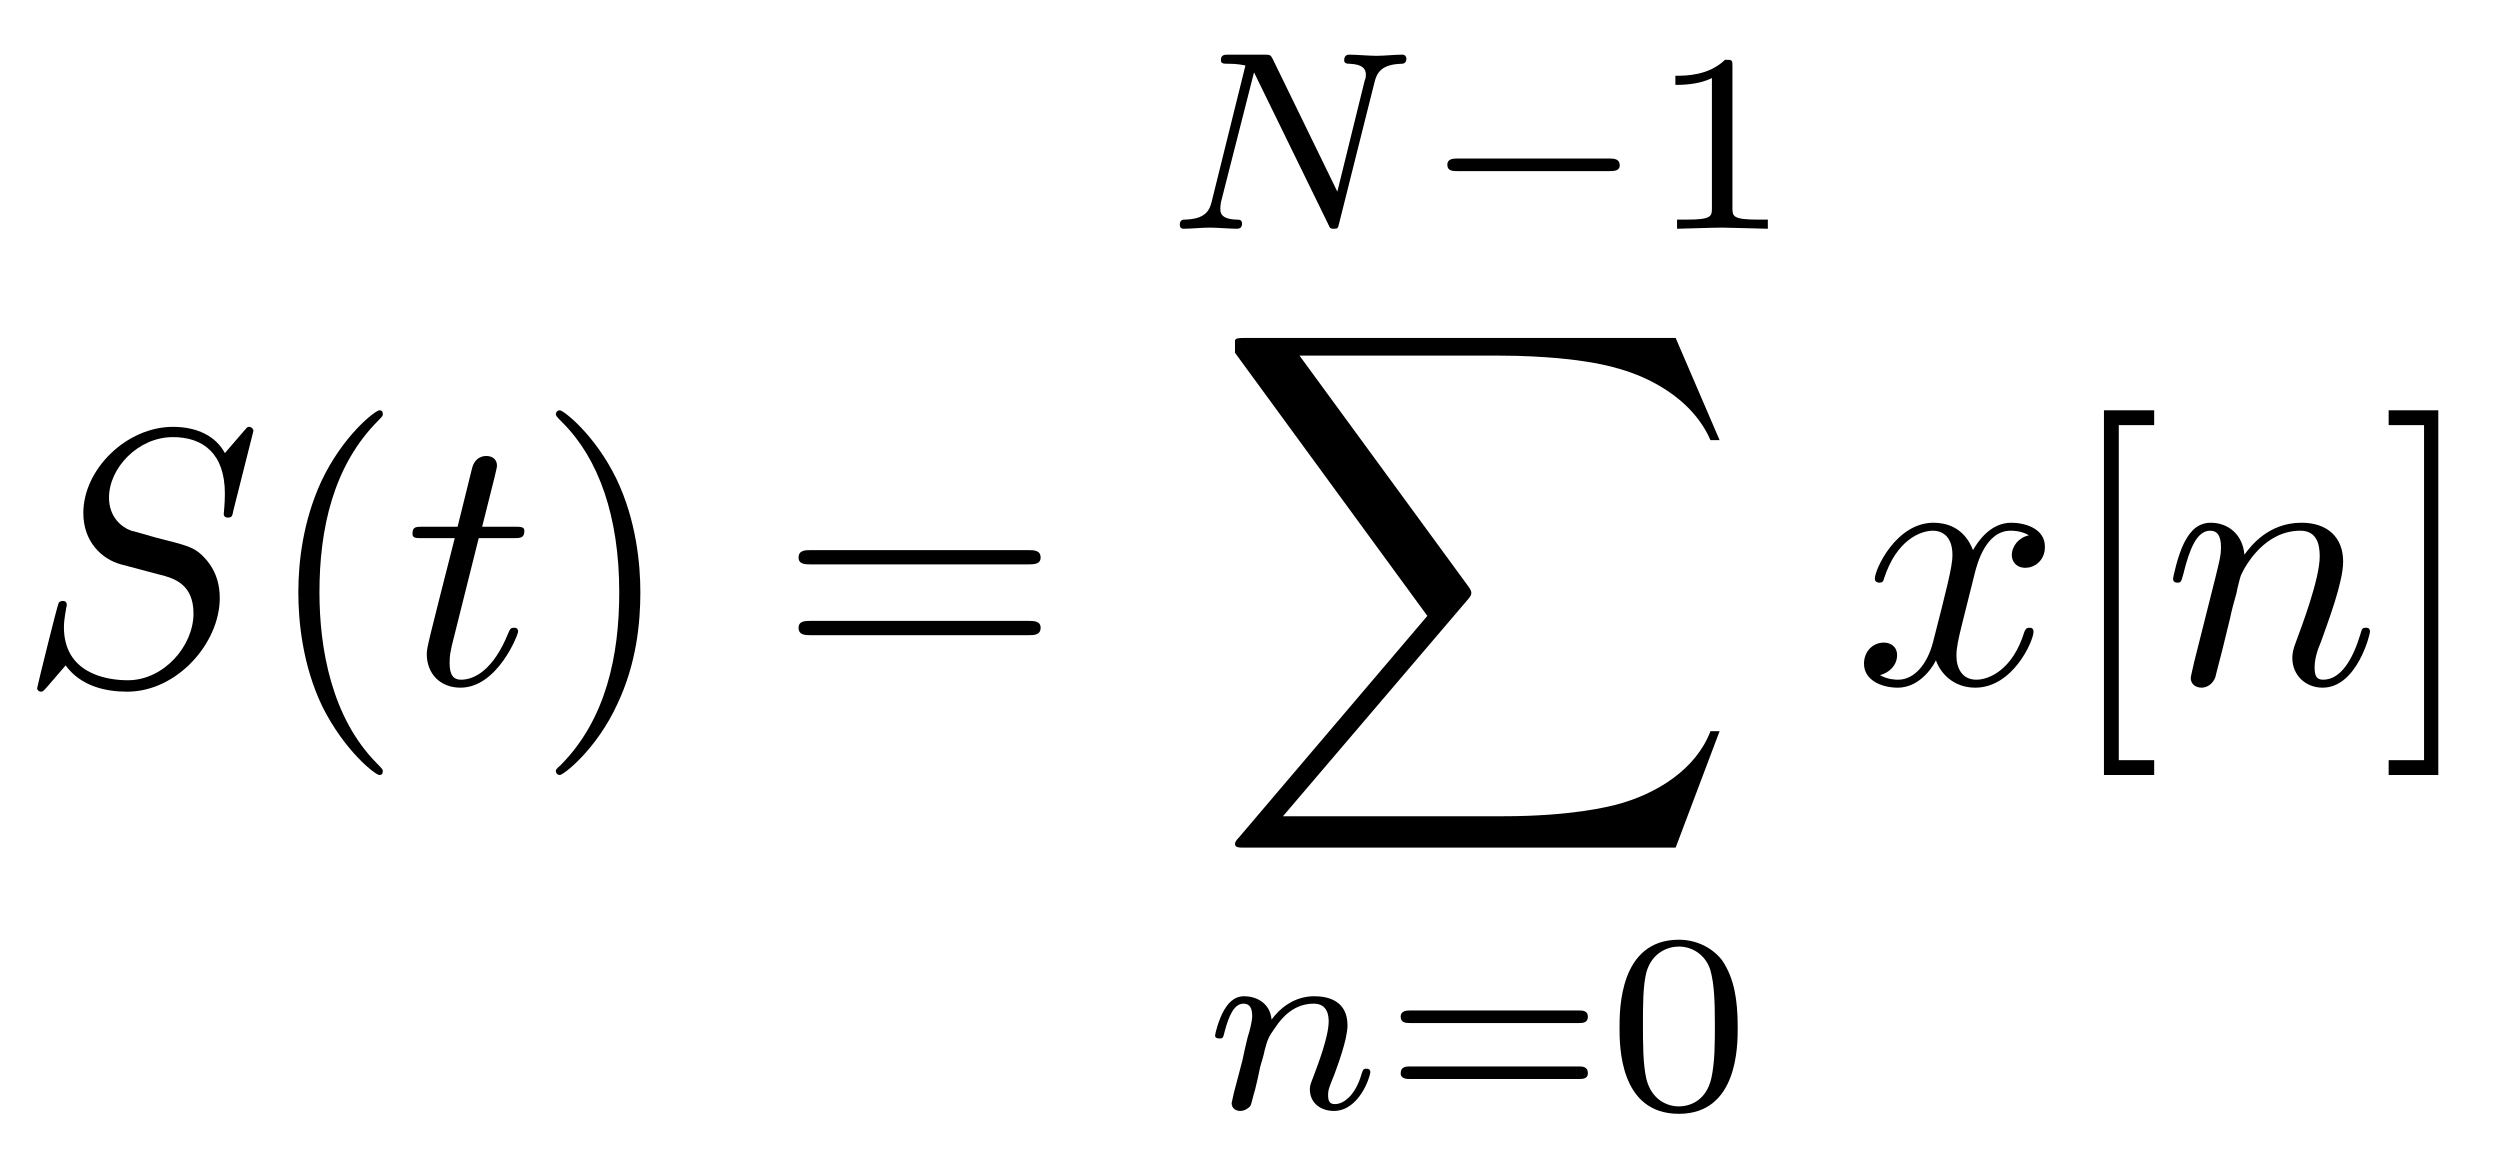
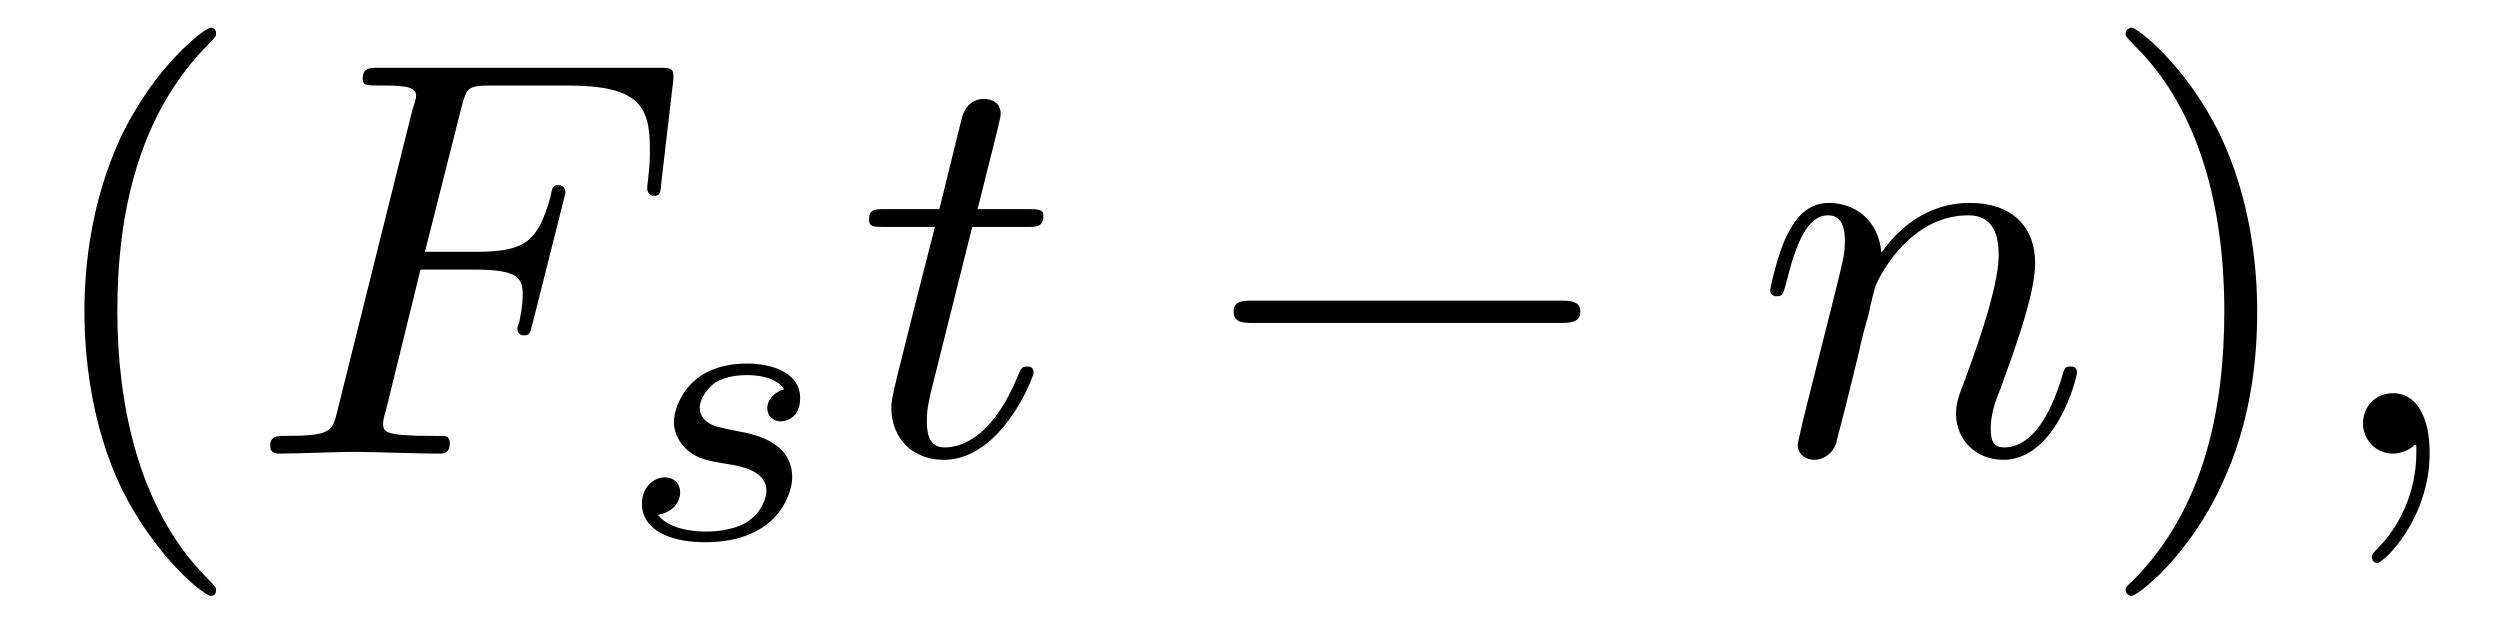
- <svg xmlns="http://www.w3.org/2000/svg" xmlns:xlink="http://www.w3.org/1999/xlink" viewBox="0 0 68.438 31.846" version="1.2">
+ <svg xmlns="http://www.w3.org/2000/svg" xmlns:xlink="http://www.w3.org/1999/xlink" viewBox="0 0 43.935 10.963" version="1.2">
  <defs>
    <g>
      <symbol overflow="visible" id="glyph0-0">
        <path style="stroke:none;" d="" />
      </symbol>
      <symbol overflow="visible" id="glyph0-1">
-         <path style="stroke:none;" d="M 6.438 -6.922 C 6.438 -6.953 6.406 -7.031 6.312 -7.031 C 6.266 -7.031 6.266 -7.016 6.141 -6.875 L 5.656 -6.312 C 5.406 -6.781 4.891 -7.031 4.234 -7.031 C 2.969 -7.031 1.781 -5.875 1.781 -4.672 C 1.781 -3.875 2.297 -3.406 2.812 -3.266 L 3.875 -2.984 C 4.25 -2.891 4.797 -2.734 4.797 -1.922 C 4.797 -1.031 3.984 -0.094 3 -0.094 C 2.359 -0.094 1.25 -0.312 1.25 -1.547 C 1.25 -1.781 1.312 -2.031 1.312 -2.078 C 1.328 -2.125 1.328 -2.141 1.328 -2.156 C 1.328 -2.25 1.266 -2.266 1.219 -2.266 C 1.172 -2.266 1.141 -2.25 1.109 -2.219 C 1.078 -2.188 0.516 0.094 0.516 0.125 C 0.516 0.172 0.562 0.219 0.625 0.219 C 0.672 0.219 0.688 0.203 0.812 0.062 L 1.297 -0.5 C 1.719 0.078 2.406 0.219 2.984 0.219 C 4.344 0.219 5.516 -1.109 5.516 -2.344 C 5.516 -3.031 5.172 -3.375 5.031 -3.516 C 4.797 -3.734 4.641 -3.781 3.766 -4 C 3.531 -4.062 3.188 -4.172 3.094 -4.188 C 2.828 -4.281 2.484 -4.562 2.484 -5.094 C 2.484 -5.906 3.281 -6.75 4.234 -6.75 C 5.047 -6.75 5.656 -6.312 5.656 -5.203 C 5.656 -4.891 5.625 -4.703 5.625 -4.641 C 5.625 -4.641 5.625 -4.547 5.734 -4.547 C 5.844 -4.547 5.859 -4.578 5.891 -4.75 Z M 6.438 -6.922 " />
+         <path style="stroke:none;" d="M 3.297 2.391 C 3.297 2.359 3.297 2.344 3.125 2.172 C 1.891 0.922 1.562 -0.969 1.562 -2.5 C 1.562 -4.234 1.938 -5.969 3.172 -7.203 C 3.297 -7.328 3.297 -7.344 3.297 -7.375 C 3.297 -7.453 3.266 -7.484 3.203 -7.484 C 3.094 -7.484 2.203 -6.797 1.609 -5.531 C 1.109 -4.438 0.984 -3.328 0.984 -2.5 C 0.984 -1.719 1.094 -0.516 1.641 0.625 C 2.25 1.844 3.094 2.5 3.203 2.5 C 3.266 2.5 3.297 2.469 3.297 2.391 Z M 3.297 2.391 " />
      </symbol>
      <symbol overflow="visible" id="glyph0-2">
-         <path style="stroke:none;" d="M 2.047 -3.984 L 2.984 -3.984 C 3.188 -3.984 3.297 -3.984 3.297 -4.188 C 3.297 -4.297 3.188 -4.297 3.016 -4.297 L 2.141 -4.297 C 2.5 -5.719 2.547 -5.906 2.547 -5.969 C 2.547 -6.141 2.422 -6.234 2.25 -6.234 C 2.219 -6.234 1.938 -6.234 1.859 -5.875 L 1.469 -4.297 L 0.531 -4.297 C 0.328 -4.297 0.234 -4.297 0.234 -4.109 C 0.234 -3.984 0.312 -3.984 0.516 -3.984 L 1.391 -3.984 C 0.672 -1.156 0.625 -0.984 0.625 -0.812 C 0.625 -0.266 1 0.109 1.547 0.109 C 2.562 0.109 3.125 -1.344 3.125 -1.422 C 3.125 -1.531 3.047 -1.531 3.016 -1.531 C 2.922 -1.531 2.906 -1.5 2.859 -1.391 C 2.438 -0.344 1.906 -0.109 1.562 -0.109 C 1.359 -0.109 1.25 -0.234 1.25 -0.562 C 1.25 -0.812 1.281 -0.875 1.312 -1.047 Z M 2.047 -3.984 " />
-       </symbol>
-       <symbol overflow="visible" id="glyph0-3">
-         <path style="stroke:none;" d="M 3.328 -3.016 C 3.391 -3.266 3.625 -4.188 4.312 -4.188 C 4.359 -4.188 4.609 -4.188 4.812 -4.062 C 4.531 -4 4.344 -3.766 4.344 -3.516 C 4.344 -3.359 4.453 -3.172 4.719 -3.172 C 4.938 -3.172 5.25 -3.344 5.25 -3.75 C 5.25 -4.266 4.672 -4.406 4.328 -4.406 C 3.75 -4.406 3.406 -3.875 3.281 -3.656 C 3.031 -4.312 2.5 -4.406 2.203 -4.406 C 1.172 -4.406 0.594 -3.125 0.594 -2.875 C 0.594 -2.766 0.703 -2.766 0.719 -2.766 C 0.797 -2.766 0.828 -2.797 0.844 -2.875 C 1.188 -3.938 1.844 -4.188 2.188 -4.188 C 2.375 -4.188 2.719 -4.094 2.719 -3.516 C 2.719 -3.203 2.547 -2.547 2.188 -1.141 C 2.031 -0.531 1.672 -0.109 1.234 -0.109 C 1.172 -0.109 0.953 -0.109 0.734 -0.234 C 0.984 -0.297 1.203 -0.5 1.203 -0.781 C 1.203 -1.047 0.984 -1.125 0.844 -1.125 C 0.531 -1.125 0.297 -0.875 0.297 -0.547 C 0.297 -0.094 0.781 0.109 1.219 0.109 C 1.891 0.109 2.25 -0.594 2.266 -0.641 C 2.391 -0.281 2.75 0.109 3.344 0.109 C 4.375 0.109 4.938 -1.172 4.938 -1.422 C 4.938 -1.531 4.859 -1.531 4.828 -1.531 C 4.734 -1.531 4.719 -1.484 4.688 -1.422 C 4.359 -0.344 3.688 -0.109 3.375 -0.109 C 2.984 -0.109 2.828 -0.422 2.828 -0.766 C 2.828 -0.984 2.875 -1.203 2.984 -1.641 Z M 3.328 -3.016 " />
-       </symbol>
-       <symbol overflow="visible" id="glyph0-4">
-         <path style="stroke:none;" d="M 0.875 -0.594 C 0.844 -0.438 0.781 -0.203 0.781 -0.156 C 0.781 0.016 0.922 0.109 1.078 0.109 C 1.203 0.109 1.375 0.031 1.453 -0.172 C 1.453 -0.188 1.578 -0.656 1.641 -0.906 L 1.859 -1.797 C 1.906 -2.031 1.969 -2.25 2.031 -2.469 C 2.062 -2.641 2.141 -2.938 2.156 -2.969 C 2.297 -3.281 2.828 -4.188 3.781 -4.188 C 4.234 -4.188 4.312 -3.812 4.312 -3.484 C 4.312 -2.875 3.828 -1.594 3.672 -1.172 C 3.578 -0.938 3.562 -0.812 3.562 -0.703 C 3.562 -0.234 3.922 0.109 4.391 0.109 C 5.328 0.109 5.688 -1.344 5.688 -1.422 C 5.688 -1.531 5.609 -1.531 5.578 -1.531 C 5.469 -1.531 5.469 -1.5 5.422 -1.344 C 5.219 -0.672 4.891 -0.109 4.406 -0.109 C 4.234 -0.109 4.172 -0.203 4.172 -0.438 C 4.172 -0.688 4.25 -0.922 4.344 -1.141 C 4.531 -1.672 4.953 -2.766 4.953 -3.344 C 4.953 -4 4.531 -4.406 3.812 -4.406 C 2.906 -4.406 2.422 -3.766 2.25 -3.531 C 2.203 -4.094 1.797 -4.406 1.328 -4.406 C 0.875 -4.406 0.688 -4.016 0.594 -3.844 C 0.422 -3.5 0.297 -2.906 0.297 -2.875 C 0.297 -2.766 0.391 -2.766 0.406 -2.766 C 0.516 -2.766 0.516 -2.781 0.578 -3 C 0.75 -3.703 0.953 -4.188 1.312 -4.188 C 1.5 -4.188 1.609 -4.062 1.609 -3.734 C 1.609 -3.516 1.578 -3.406 1.453 -2.891 Z M 0.875 -0.594 " />
+         <path style="stroke:none;" d="M 2.875 -2.5 C 2.875 -3.266 2.766 -4.469 2.219 -5.609 C 1.625 -6.828 0.766 -7.484 0.672 -7.484 C 0.609 -7.484 0.562 -7.438 0.562 -7.375 C 0.562 -7.344 0.562 -7.328 0.75 -7.141 C 1.734 -6.156 2.297 -4.578 2.297 -2.5 C 2.297 -0.781 1.938 0.969 0.703 2.219 C 0.562 2.344 0.562 2.359 0.562 2.391 C 0.562 2.453 0.609 2.5 0.672 2.5 C 0.766 2.5 1.672 1.812 2.25 0.547 C 2.766 -0.547 2.875 -1.656 2.875 -2.5 Z M 2.875 -2.5 " />
      </symbol>
      <symbol overflow="visible" id="glyph1-0">
        <path style="stroke:none;" d="" />
      </symbol>
      <symbol overflow="visible" id="glyph1-1">
-         <path style="stroke:none;" d="M 3.297 2.391 C 3.297 2.359 3.297 2.344 3.125 2.172 C 1.891 0.922 1.562 -0.969 1.562 -2.5 C 1.562 -4.234 1.938 -5.969 3.172 -7.203 C 3.297 -7.328 3.297 -7.344 3.297 -7.375 C 3.297 -7.453 3.266 -7.484 3.203 -7.484 C 3.094 -7.484 2.203 -6.797 1.609 -5.531 C 1.109 -4.438 0.984 -3.328 0.984 -2.5 C 0.984 -1.719 1.094 -0.516 1.641 0.625 C 2.25 1.844 3.094 2.5 3.203 2.5 C 3.266 2.5 3.297 2.469 3.297 2.391 Z M 3.297 2.391 " />
+         <path style="stroke:none;" d="M 3.016 -3.234 L 3.984 -3.234 C 4.734 -3.234 4.812 -3.078 4.812 -2.797 C 4.812 -2.719 4.812 -2.609 4.75 -2.297 C 4.719 -2.25 4.719 -2.219 4.719 -2.188 C 4.719 -2.109 4.781 -2.078 4.828 -2.078 C 4.938 -2.078 4.938 -2.109 4.984 -2.281 L 5.531 -4.453 C 5.562 -4.562 5.562 -4.578 5.562 -4.609 C 5.562 -4.625 5.547 -4.719 5.438 -4.719 C 5.344 -4.719 5.328 -4.672 5.297 -4.5 C 5.078 -3.734 4.859 -3.547 4 -3.547 L 3.094 -3.547 L 3.734 -6.078 C 3.828 -6.438 3.844 -6.469 4.281 -6.469 L 5.594 -6.469 C 6.812 -6.469 7.047 -6.141 7.047 -5.375 C 7.047 -5.141 7.047 -5.109 7.016 -4.828 C 7 -4.703 7 -4.688 7 -4.656 C 7 -4.609 7.031 -4.531 7.125 -4.531 C 7.234 -4.531 7.234 -4.594 7.25 -4.781 L 7.453 -6.516 C 7.484 -6.781 7.438 -6.781 7.188 -6.781 L 2.297 -6.781 C 2.109 -6.781 2 -6.781 2 -6.578 C 2 -6.469 2.094 -6.469 2.281 -6.469 C 2.656 -6.469 2.938 -6.469 2.938 -6.297 C 2.938 -6.25 2.938 -6.234 2.875 -6.047 L 1.562 -0.781 C 1.469 -0.391 1.453 -0.312 0.656 -0.312 C 0.484 -0.312 0.375 -0.312 0.375 -0.125 C 0.375 0 0.5 0 0.531 0 C 0.812 0 1.562 -0.031 1.844 -0.031 C 2.172 -0.031 3 0 3.328 0 C 3.422 0 3.531 0 3.531 -0.188 C 3.531 -0.266 3.484 -0.297 3.484 -0.297 C 3.453 -0.312 3.422 -0.312 3.203 -0.312 C 2.984 -0.312 2.938 -0.312 2.688 -0.328 C 2.391 -0.359 2.359 -0.406 2.359 -0.531 C 2.359 -0.547 2.359 -0.609 2.406 -0.75 Z M 3.016 -3.234 " />
      </symbol>
      <symbol overflow="visible" id="glyph1-2">
-         <path style="stroke:none;" d="M 2.875 -2.5 C 2.875 -3.266 2.766 -4.469 2.219 -5.609 C 1.625 -6.828 0.766 -7.484 0.672 -7.484 C 0.609 -7.484 0.562 -7.438 0.562 -7.375 C 0.562 -7.344 0.562 -7.328 0.75 -7.141 C 1.734 -6.156 2.297 -4.578 2.297 -2.5 C 2.297 -0.781 1.938 0.969 0.703 2.219 C 0.562 2.344 0.562 2.359 0.562 2.391 C 0.562 2.453 0.609 2.5 0.672 2.5 C 0.766 2.5 1.672 1.812 2.25 0.547 C 2.766 -0.547 2.875 -1.656 2.875 -2.5 Z M 2.875 -2.5 " />
+         <path style="stroke:none;" d="M 2.047 -3.984 L 2.984 -3.984 C 3.188 -3.984 3.297 -3.984 3.297 -4.188 C 3.297 -4.297 3.188 -4.297 3.016 -4.297 L 2.141 -4.297 C 2.5 -5.719 2.547 -5.906 2.547 -5.969 C 2.547 -6.141 2.422 -6.234 2.25 -6.234 C 2.219 -6.234 1.938 -6.234 1.859 -5.875 L 1.469 -4.297 L 0.531 -4.297 C 0.328 -4.297 0.234 -4.297 0.234 -4.109 C 0.234 -3.984 0.312 -3.984 0.516 -3.984 L 1.391 -3.984 C 0.672 -1.156 0.625 -0.984 0.625 -0.812 C 0.625 -0.266 1 0.109 1.547 0.109 C 2.562 0.109 3.125 -1.344 3.125 -1.422 C 3.125 -1.531 3.047 -1.531 3.016 -1.531 C 2.922 -1.531 2.906 -1.5 2.859 -1.391 C 2.438 -0.344 1.906 -0.109 1.562 -0.109 C 1.359 -0.109 1.25 -0.234 1.25 -0.562 C 1.25 -0.812 1.281 -0.875 1.312 -1.047 Z M 2.047 -3.984 " />
      </symbol>
      <symbol overflow="visible" id="glyph1-3">
-         <path style="stroke:none;" d="M 6.844 -3.266 C 7 -3.266 7.188 -3.266 7.188 -3.453 C 7.188 -3.656 7 -3.656 6.859 -3.656 L 0.891 -3.656 C 0.75 -3.656 0.562 -3.656 0.562 -3.453 C 0.562 -3.266 0.75 -3.266 0.891 -3.266 Z M 6.859 -1.328 C 7 -1.328 7.188 -1.328 7.188 -1.531 C 7.188 -1.719 7 -1.719 6.844 -1.719 L 0.891 -1.719 C 0.75 -1.719 0.562 -1.719 0.562 -1.531 C 0.562 -1.328 0.75 -1.328 0.891 -1.328 Z M 6.859 -1.328 " />
+         <path style="stroke:none;" d="M 0.875 -0.594 C 0.844 -0.438 0.781 -0.203 0.781 -0.156 C 0.781 0.016 0.922 0.109 1.078 0.109 C 1.203 0.109 1.375 0.031 1.453 -0.172 C 1.453 -0.188 1.578 -0.656 1.641 -0.906 L 1.859 -1.797 C 1.906 -2.031 1.969 -2.25 2.031 -2.469 C 2.062 -2.641 2.141 -2.938 2.156 -2.969 C 2.297 -3.281 2.828 -4.188 3.781 -4.188 C 4.234 -4.188 4.312 -3.812 4.312 -3.484 C 4.312 -2.875 3.828 -1.594 3.672 -1.172 C 3.578 -0.938 3.562 -0.812 3.562 -0.703 C 3.562 -0.234 3.922 0.109 4.391 0.109 C 5.328 0.109 5.688 -1.344 5.688 -1.422 C 5.688 -1.531 5.609 -1.531 5.578 -1.531 C 5.469 -1.531 5.469 -1.5 5.422 -1.344 C 5.219 -0.672 4.891 -0.109 4.406 -0.109 C 4.234 -0.109 4.172 -0.203 4.172 -0.438 C 4.172 -0.688 4.25 -0.922 4.344 -1.141 C 4.531 -1.672 4.953 -2.766 4.953 -3.344 C 4.953 -4 4.531 -4.406 3.812 -4.406 C 2.906 -4.406 2.422 -3.766 2.25 -3.531 C 2.203 -4.094 1.797 -4.406 1.328 -4.406 C 0.875 -4.406 0.688 -4.016 0.594 -3.844 C 0.422 -3.5 0.297 -2.906 0.297 -2.875 C 0.297 -2.766 0.391 -2.766 0.406 -2.766 C 0.516 -2.766 0.516 -2.781 0.578 -3 C 0.75 -3.703 0.953 -4.188 1.312 -4.188 C 1.5 -4.188 1.609 -4.062 1.609 -3.734 C 1.609 -3.516 1.578 -3.406 1.453 -2.891 Z M 0.875 -0.594 " />
      </symbol>
      <symbol overflow="visible" id="glyph1-4">
-         <path style="stroke:none;" d="M 2.547 2.5 L 2.547 2.094 L 1.578 2.094 L 1.578 -7.078 L 2.547 -7.078 L 2.547 -7.484 L 1.172 -7.484 L 1.172 2.5 Z M 2.547 2.5 " />
-       </symbol>
-       <symbol overflow="visible" id="glyph1-5">
-         <path style="stroke:none;" d="M 1.578 -7.484 L 0.219 -7.484 L 0.219 -7.078 L 1.188 -7.078 L 1.188 2.094 L 0.219 2.094 L 0.219 2.5 L 1.578 2.5 Z M 1.578 -7.484 " />
+         <path style="stroke:none;" d="M 2.031 -0.016 C 2.031 -0.672 1.781 -1.062 1.391 -1.062 C 1.062 -1.062 0.859 -0.812 0.859 -0.531 C 0.859 -0.266 1.062 0 1.391 0 C 1.5 0 1.641 -0.047 1.734 -0.125 C 1.766 -0.156 1.781 -0.156 1.781 -0.156 C 1.797 -0.156 1.797 -0.156 1.797 -0.016 C 1.797 0.734 1.453 1.328 1.125 1.656 C 1.016 1.766 1.016 1.781 1.016 1.812 C 1.016 1.891 1.062 1.922 1.109 1.922 C 1.219 1.922 2.031 1.156 2.031 -0.016 Z M 2.031 -0.016 " />
      </symbol>
      <symbol overflow="visible" id="glyph2-0">
        <path style="stroke:none;" d="" />
      </symbol>
      <symbol overflow="visible" id="glyph2-1">
-         <path style="stroke:none;" d="M 5.812 -4 C 5.875 -4.266 6 -4.5 6.547 -4.516 C 6.578 -4.516 6.688 -4.516 6.688 -4.656 C 6.688 -4.703 6.656 -4.766 6.578 -4.766 C 6.359 -4.766 6.094 -4.734 5.859 -4.734 C 5.688 -4.734 5.297 -4.766 5.125 -4.766 C 5.094 -4.766 4.984 -4.766 4.984 -4.609 C 4.984 -4.516 5.078 -4.516 5.141 -4.516 C 5.469 -4.5 5.578 -4.391 5.578 -4.219 C 5.578 -4.172 5.578 -4.125 5.547 -4.062 L 4.797 -1.016 L 3.031 -4.641 C 2.969 -4.766 2.953 -4.766 2.781 -4.766 L 1.828 -4.766 C 1.703 -4.766 1.609 -4.766 1.609 -4.609 C 1.609 -4.516 1.688 -4.516 1.844 -4.516 C 1.984 -4.516 2.141 -4.5 2.281 -4.469 L 1.359 -0.75 C 1.297 -0.484 1.172 -0.266 0.625 -0.25 C 0.578 -0.25 0.484 -0.25 0.484 -0.109 C 0.484 -0.031 0.531 0 0.578 0 C 0.812 0 1.078 -0.031 1.312 -0.031 C 1.484 -0.031 1.875 0 2.047 0 C 2.125 0 2.188 -0.031 2.188 -0.141 C 2.188 -0.25 2.109 -0.25 2.031 -0.25 C 1.594 -0.266 1.594 -0.453 1.594 -0.547 C 1.594 -0.578 1.594 -0.609 1.609 -0.719 L 2.516 -4.281 L 4.547 -0.125 C 4.594 0 4.625 0 4.703 0 C 4.812 0 4.812 -0.016 4.844 -0.141 Z M 5.812 -4 " />
-       </symbol>
-       <symbol overflow="visible" id="glyph2-2">
-         <path style="stroke:none;" d="M 0.844 -0.438 C 0.828 -0.344 0.781 -0.172 0.781 -0.156 C 0.781 0 0.906 0.062 1.016 0.062 C 1.141 0.062 1.25 -0.016 1.297 -0.078 C 1.328 -0.141 1.375 -0.375 1.422 -0.516 C 1.453 -0.641 1.531 -0.969 1.562 -1.141 C 1.609 -1.297 1.656 -1.453 1.688 -1.609 C 1.766 -1.891 1.781 -1.953 1.984 -2.234 C 2.172 -2.516 2.5 -2.875 3.031 -2.875 C 3.422 -2.875 3.438 -2.516 3.438 -2.391 C 3.438 -1.969 3.141 -1.203 3.031 -0.906 C 2.953 -0.703 2.922 -0.641 2.922 -0.531 C 2.922 -0.156 3.219 0.062 3.578 0.062 C 4.281 0.062 4.578 -0.891 4.578 -1 C 4.578 -1.094 4.5 -1.094 4.469 -1.094 C 4.375 -1.094 4.375 -1.047 4.344 -0.969 C 4.188 -0.406 3.875 -0.125 3.609 -0.125 C 3.453 -0.125 3.422 -0.219 3.422 -0.375 C 3.422 -0.531 3.469 -0.625 3.594 -0.938 C 3.672 -1.156 3.953 -1.891 3.953 -2.281 C 3.953 -2.953 3.422 -3.078 3.047 -3.078 C 2.469 -3.078 2.078 -2.719 1.875 -2.438 C 1.828 -2.922 1.422 -3.078 1.125 -3.078 C 0.828 -3.078 0.672 -2.859 0.578 -2.703 C 0.422 -2.438 0.328 -2.047 0.328 -2 C 0.328 -1.922 0.422 -1.922 0.453 -1.922 C 0.547 -1.922 0.547 -1.938 0.594 -2.125 C 0.703 -2.531 0.844 -2.875 1.109 -2.875 C 1.297 -2.875 1.344 -2.719 1.344 -2.531 C 1.344 -2.406 1.281 -2.141 1.219 -1.953 C 1.172 -1.766 1.109 -1.484 1.078 -1.328 Z M 0.844 -0.438 " />
+         <path style="stroke:none;" d="M 3 -2.625 C 2.828 -2.578 2.703 -2.438 2.703 -2.297 C 2.703 -2.125 2.844 -2.062 2.938 -2.062 C 3.016 -2.062 3.281 -2.109 3.281 -2.469 C 3.281 -2.922 2.781 -3.078 2.344 -3.078 C 1.266 -3.078 1.062 -2.266 1.062 -2.062 C 1.062 -1.797 1.219 -1.625 1.312 -1.547 C 1.484 -1.406 1.609 -1.375 2.094 -1.297 C 2.25 -1.266 2.688 -1.188 2.688 -0.844 C 2.688 -0.719 2.609 -0.453 2.328 -0.281 C 2.047 -0.125 1.703 -0.125 1.625 -0.125 C 1.344 -0.125 0.953 -0.188 0.781 -0.422 C 1.016 -0.453 1.172 -0.625 1.172 -0.812 C 1.172 -0.984 1.047 -1.078 0.906 -1.078 C 0.703 -1.078 0.5 -0.906 0.5 -0.609 C 0.5 -0.188 0.938 0.062 1.609 0.062 C 2.906 0.062 3.141 -0.812 3.141 -1.078 C 3.141 -1.719 2.438 -1.844 2.172 -1.891 C 2.109 -1.906 1.938 -1.938 1.891 -1.953 C 1.641 -2 1.516 -2.141 1.516 -2.297 C 1.516 -2.453 1.641 -2.641 1.797 -2.75 C 1.984 -2.859 2.219 -2.875 2.344 -2.875 C 2.484 -2.875 2.844 -2.859 3 -2.625 Z M 3 -2.625 " />
      </symbol>
      <symbol overflow="visible" id="glyph3-0">
        <path style="stroke:none;" d="" />
      </symbol>
      <symbol overflow="visible" id="glyph3-1">
-         <path style="stroke:none;" d="M 5.188 -1.578 C 5.297 -1.578 5.469 -1.578 5.469 -1.734 C 5.469 -1.922 5.297 -1.922 5.188 -1.922 L 1.031 -1.922 C 0.922 -1.922 0.75 -1.922 0.75 -1.75 C 0.75 -1.578 0.906 -1.578 1.031 -1.578 Z M 5.188 -1.578 " />
-       </symbol>
-       <symbol overflow="visible" id="glyph4-0">
-         <path style="stroke:none;" d="" />
-       </symbol>
-       <symbol overflow="visible" id="glyph4-1">
-         <path style="stroke:none;" d="M 2.328 -4.438 C 2.328 -4.625 2.328 -4.625 2.125 -4.625 C 1.672 -4.188 1.047 -4.188 0.766 -4.188 L 0.766 -3.938 C 0.922 -3.938 1.391 -3.938 1.766 -4.125 L 1.766 -0.578 C 1.766 -0.344 1.766 -0.25 1.078 -0.25 L 0.812 -0.25 L 0.812 0 C 0.938 0 1.797 -0.031 2.047 -0.031 C 2.266 -0.031 3.141 0 3.297 0 L 3.297 -0.25 L 3.031 -0.25 C 2.328 -0.25 2.328 -0.344 2.328 -0.578 Z M 2.328 -4.438 " />
-       </symbol>
-       <symbol overflow="visible" id="glyph4-2">
-         <path style="stroke:none;" d="M 5.359 -2.344 C 5.453 -2.344 5.609 -2.344 5.609 -2.516 C 5.609 -2.688 5.453 -2.688 5.359 -2.688 L 0.75 -2.688 C 0.656 -2.688 0.484 -2.688 0.484 -2.516 C 0.484 -2.344 0.641 -2.344 0.75 -2.344 Z M 5.359 -0.812 C 5.453 -0.812 5.609 -0.812 5.609 -0.969 C 5.609 -1.156 5.453 -1.156 5.359 -1.156 L 0.75 -1.156 C 0.641 -1.156 0.484 -1.156 0.484 -0.969 C 0.484 -0.812 0.656 -0.812 0.75 -0.812 Z M 5.359 -0.812 " />
-       </symbol>
-       <symbol overflow="visible" id="glyph4-3">
-         <path style="stroke:none;" d="M 3.594 -2.219 C 3.594 -2.984 3.5 -3.547 3.188 -4.031 C 2.969 -4.344 2.531 -4.625 1.984 -4.625 C 0.359 -4.625 0.359 -2.719 0.359 -2.219 C 0.359 -1.719 0.359 0.141 1.984 0.141 C 3.594 0.141 3.594 -1.719 3.594 -2.219 Z M 1.984 -0.062 C 1.656 -0.062 1.234 -0.25 1.094 -0.812 C 1 -1.219 1 -1.797 1 -2.312 C 1 -2.828 1 -3.359 1.094 -3.734 C 1.25 -4.281 1.688 -4.438 1.984 -4.438 C 2.359 -4.438 2.719 -4.203 2.844 -3.797 C 2.953 -3.422 2.969 -2.922 2.969 -2.312 C 2.969 -1.797 2.969 -1.281 2.875 -0.844 C 2.734 -0.203 2.266 -0.062 1.984 -0.062 Z M 1.984 -0.062 " />
-       </symbol>
-       <symbol overflow="visible" id="glyph5-0">
-         <path style="stroke:none;" d="" />
-       </symbol>
-       <symbol overflow="visible" id="glyph5-1">
-         <path style="stroke:none;" d="M 12.625 13.953 L 13.828 10.766 L 13.578 10.766 C 13.188 11.797 12.125 12.484 10.984 12.781 C 10.781 12.828 9.797 13.094 7.891 13.094 L 1.875 13.094 L 6.953 7.141 C 7.016 7.062 7.031 7.031 7.031 6.984 C 7.031 6.953 7.031 6.922 6.969 6.828 L 2.328 0.484 L 7.781 0.484 C 9.125 0.484 10.031 0.625 10.125 0.641 C 10.656 0.719 11.531 0.891 12.312 1.391 C 12.562 1.547 13.234 2 13.578 2.797 L 13.828 2.797 L 12.625 0 L 0.844 0 C 0.609 0 0.594 0.016 0.562 0.062 C 0.562 0.094 0.562 0.297 0.562 0.406 L 5.828 7.609 L 0.672 13.672 C 0.562 13.781 0.562 13.844 0.562 13.844 C 0.562 13.953 0.656 13.953 0.844 13.953 Z M 12.625 13.953 " />
+         <path style="stroke:none;" d="M 6.562 -2.297 C 6.734 -2.297 6.922 -2.297 6.922 -2.5 C 6.922 -2.688 6.734 -2.688 6.562 -2.688 L 1.172 -2.688 C 1 -2.688 0.828 -2.688 0.828 -2.5 C 0.828 -2.297 1 -2.297 1.172 -2.297 Z M 6.562 -2.297 " />
      </symbol>
    </g>
+     <clipPath id="clip1">
+       <path d="M 1 0 L 4 0 L 4 10.965 L 1 10.965 Z M 1 0 " />
+     </clipPath>
+     <clipPath id="clip2">
+       <path d="M 37 0 L 40 0 L 40 10.965 L 37 10.965 Z M 37 0 " />
+     </clipPath>
  </defs>
  <g id="surface1">
-     <g style="fill:rgb(0%,0%,0%);fill-opacity:1;">
-       <use xlink:href="#glyph0-1" x="0.5" y="18.716" />
+     <g clip-path="url(#clip1)" clip-rule="nonzero">
+       <g style="fill:rgb(0%,0%,0%);fill-opacity:1;">
+         <use xlink:href="#glyph0-1" x="0.5" y="7.972" />
+       </g>
    </g>
    <g style="fill:rgb(0%,0%,0%);fill-opacity:1;">
-       <use xlink:href="#glyph1-1" x="7.183" y="18.716" />
+       <use xlink:href="#glyph1-1" x="4.374" y="7.972" />
    </g>
    <g style="fill:rgb(0%,0%,0%);fill-opacity:1;">
-       <use xlink:href="#glyph0-2" x="11.058" y="18.716" />
+       <use xlink:href="#glyph2-1" x="10.781" y="9.467" />
    </g>
    <g style="fill:rgb(0%,0%,0%);fill-opacity:1;">
-       <use xlink:href="#glyph1-2" x="14.655" y="18.716" />
+       <use xlink:href="#glyph1-2" x="15.039" y="7.972" />
    </g>
    <g style="fill:rgb(0%,0%,0%);fill-opacity:1;">
-       <use xlink:href="#glyph1-3" x="21.299" y="18.716" />
+       <use xlink:href="#glyph3-1" x="20.851" y="7.972" />
    </g>
    <g style="fill:rgb(0%,0%,0%);fill-opacity:1;">
-       <use xlink:href="#glyph2-1" x="31.813" y="6.262" />
+       <use xlink:href="#glyph1-3" x="30.813" y="7.972" />
+     </g>
+     <g clip-path="url(#clip2)" clip-rule="nonzero">
+       <g style="fill:rgb(0%,0%,0%);fill-opacity:1;">
+         <use xlink:href="#glyph0-2" x="36.793" y="7.972" />
+       </g>
    </g>
    <g style="fill:rgb(0%,0%,0%);fill-opacity:1;">
-       <use xlink:href="#glyph3-1" x="38.871" y="6.262" />
-     </g>
-     <g style="fill:rgb(0%,0%,0%);fill-opacity:1;">
-       <use xlink:href="#glyph4-1" x="45.098" y="6.262" />
-     </g>
-     <g style="fill:rgb(0%,0%,0%);fill-opacity:1;">
-       <use xlink:href="#glyph5-1" x="33.246" y="9.251" />
-     </g>
-     <g style="fill:rgb(0%,0%,0%);fill-opacity:1;">
-       <use xlink:href="#glyph2-2" x="32.935" y="30.35" />
-     </g>
-     <g style="fill:rgb(0%,0%,0%);fill-opacity:1;">
-       <use xlink:href="#glyph4-2" x="37.86" y="30.35" />
-       <use xlink:href="#glyph4-3" x="43.976" y="30.35" />
-     </g>
-     <g style="fill:rgb(0%,0%,0%);fill-opacity:1;">
-       <use xlink:href="#glyph0-3" x="50.73" y="18.716" />
-     </g>
-     <g style="fill:rgb(0%,0%,0%);fill-opacity:1;">
-       <use xlink:href="#glyph1-4" x="56.424" y="18.716" />
-     </g>
-     <g style="fill:rgb(0%,0%,0%);fill-opacity:1;">
-       <use xlink:href="#glyph0-4" x="59.191" y="18.716" />
-     </g>
-     <g style="fill:rgb(0%,0%,0%);fill-opacity:1;">
-       <use xlink:href="#glyph1-5" x="65.171" y="18.716" />
+       <use xlink:href="#glyph1-4" x="40.668" y="7.972" />
    </g>
  </g>
</svg>
